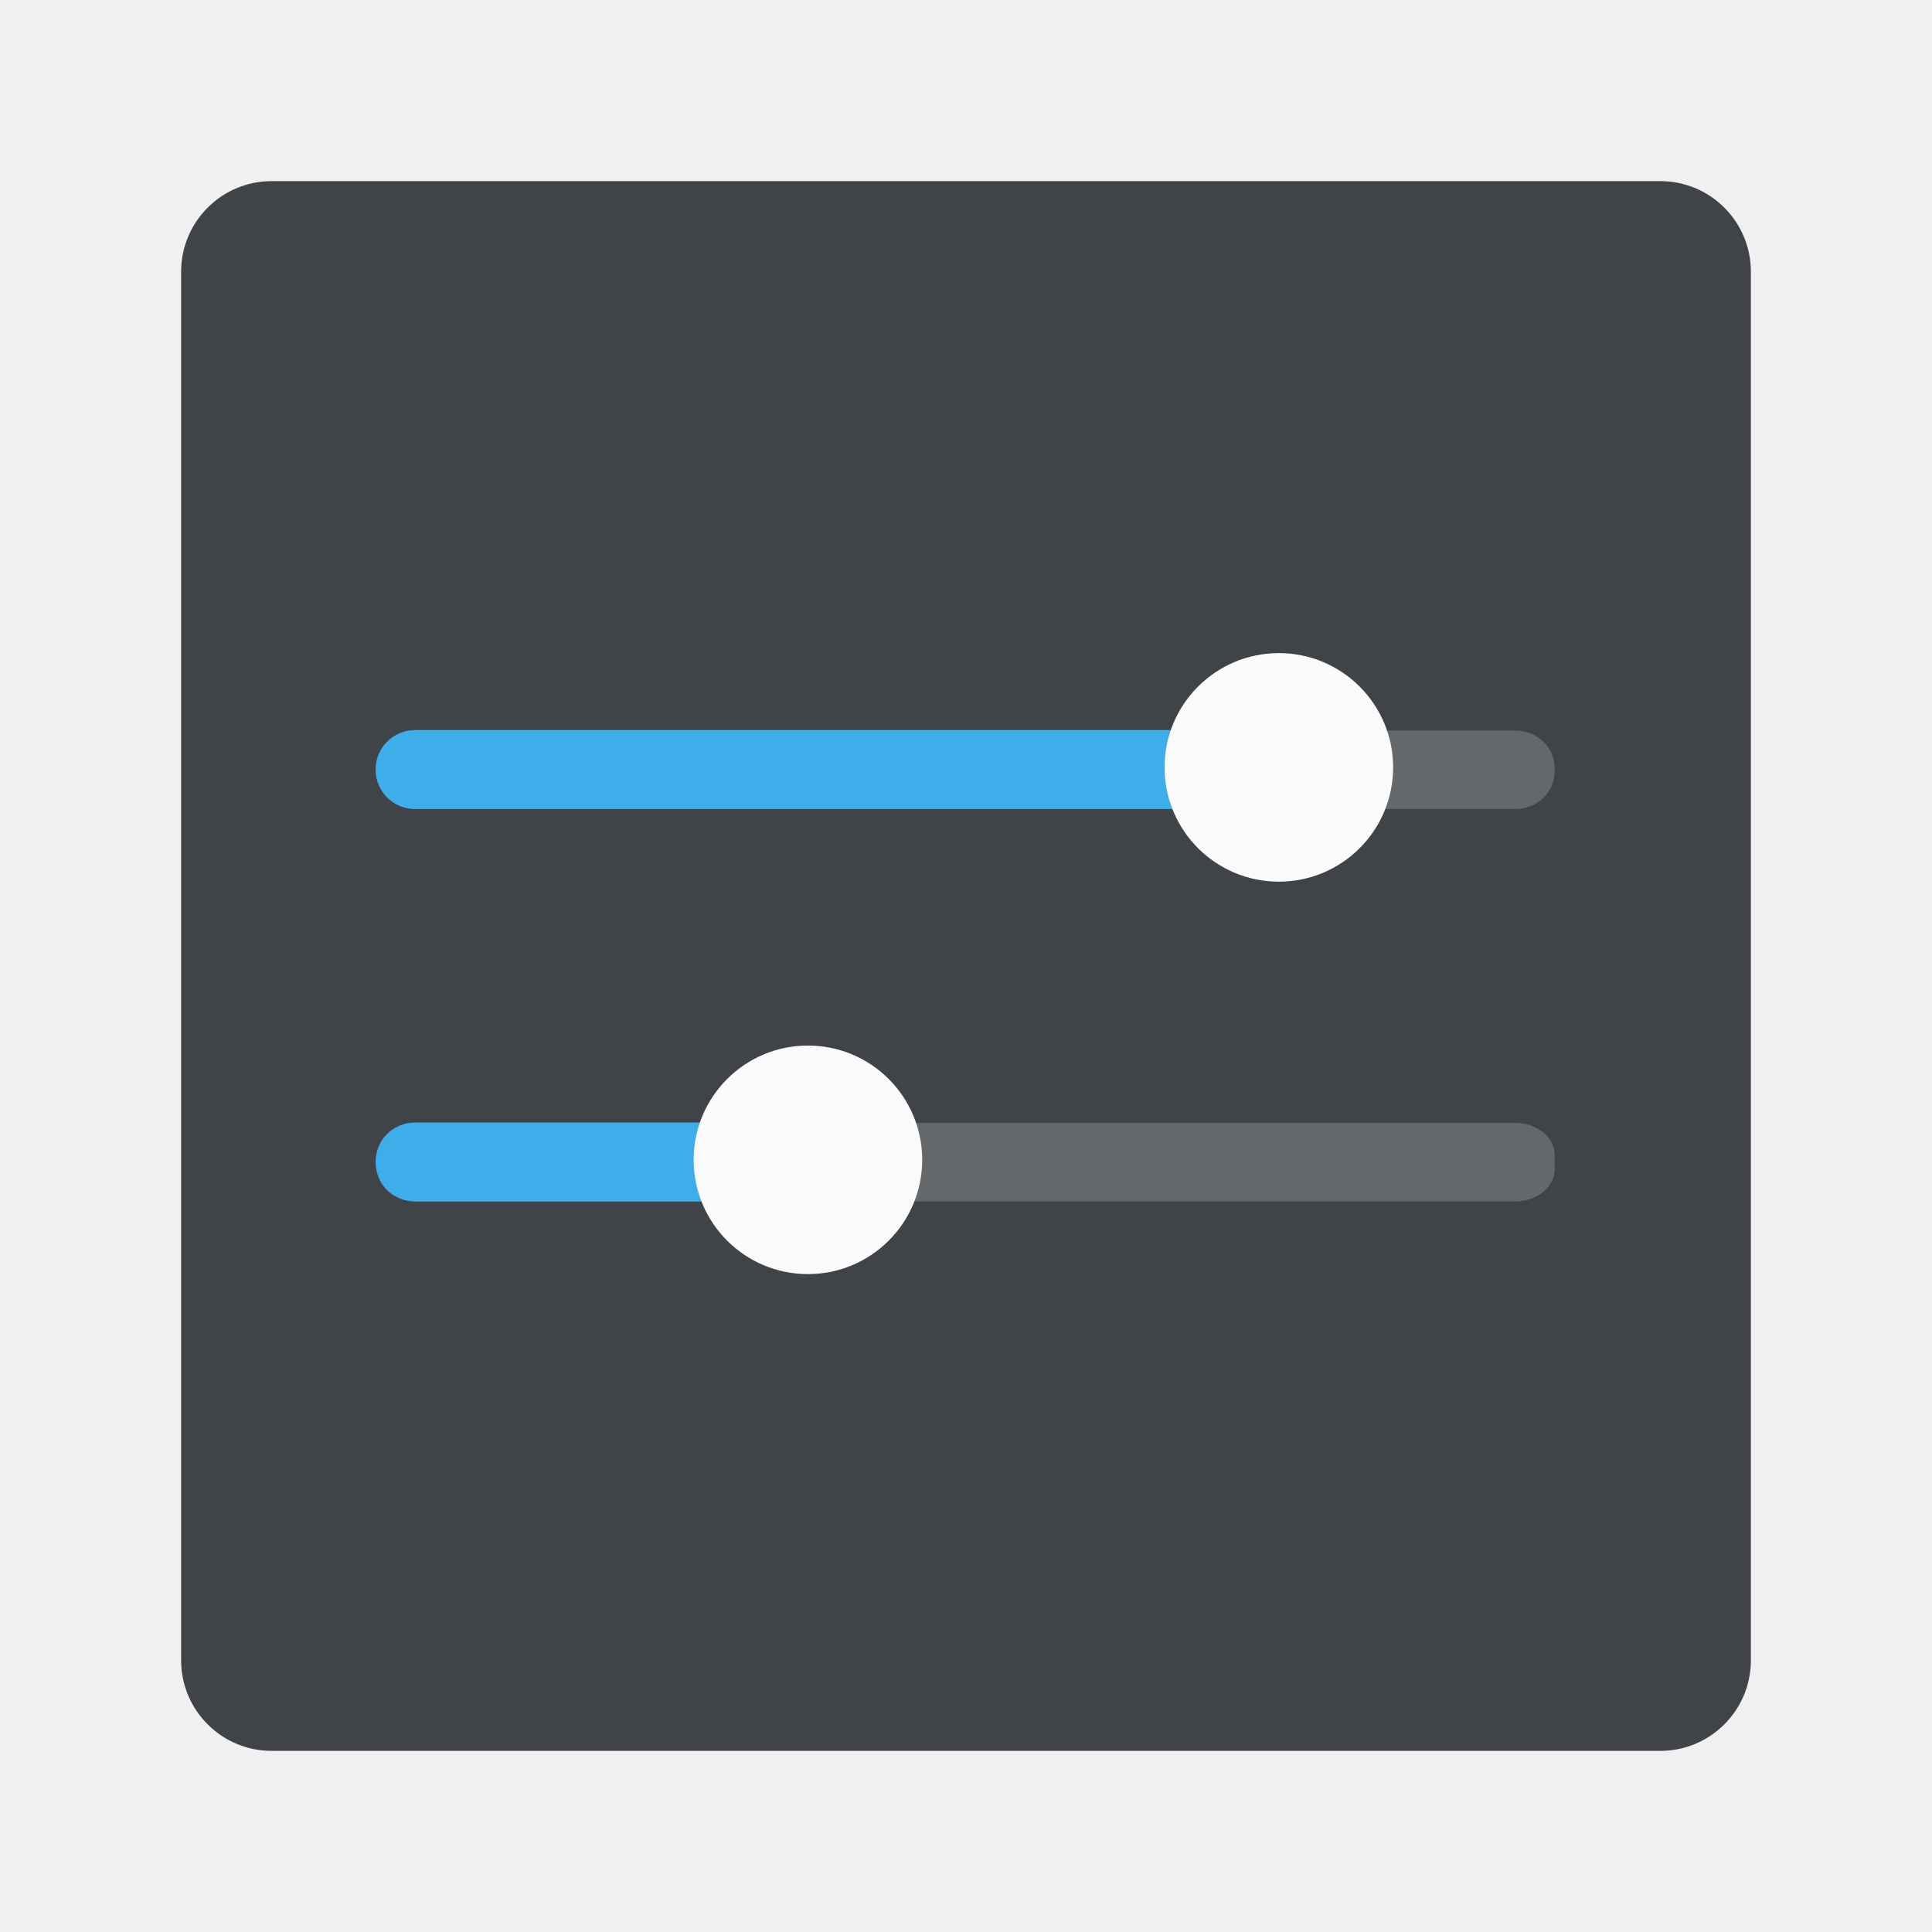
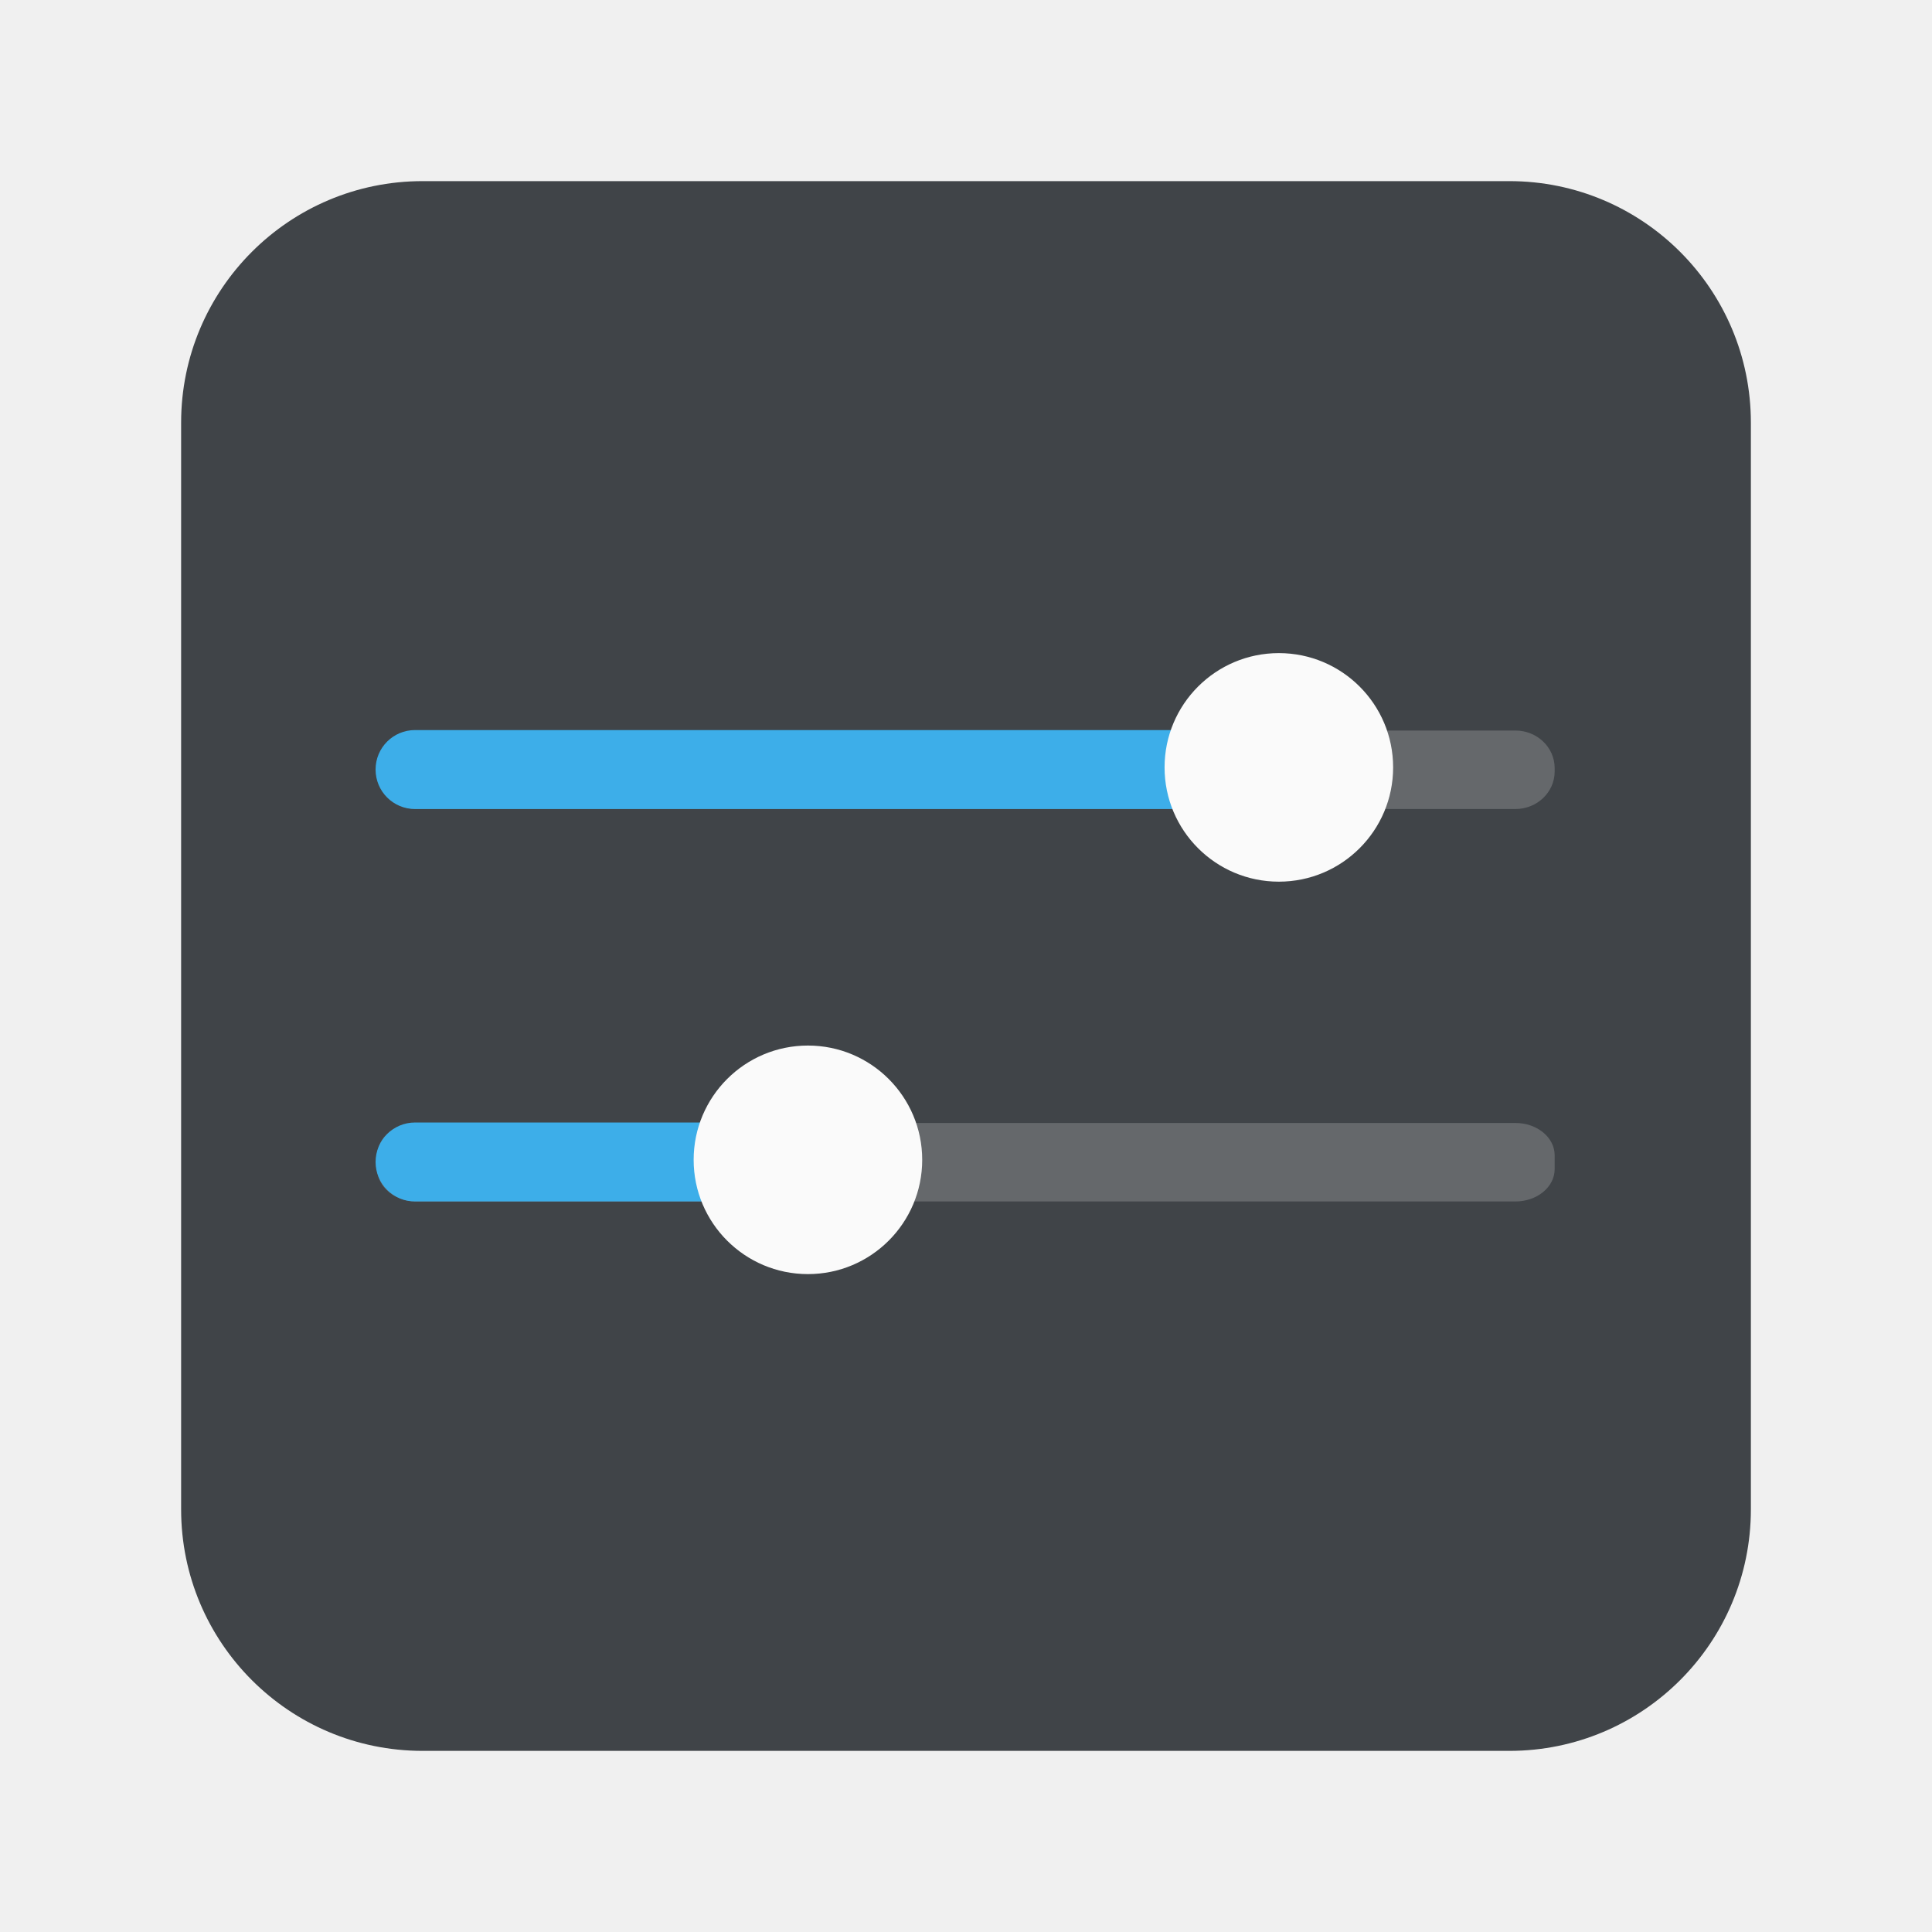
<svg xmlns="http://www.w3.org/2000/svg" width="64" height="64" version="1.1">
  <defs>
    <style id="current-color-scheme" type="text/css">.ColorScheme-Text { color:#4d4d4d; }</style>
  </defs>
  <g transform="matrix(1.3 0 0 1.3 .8 -20)" stroke-width=".769">
-     <rect x="4" y="20" width="40" height="40" rx="2.308" ry="2.308" fill="#404448" stroke-width=".769" />
+     <rect x="4" y="20" width="40" height="40" rx="6.154" ry="6.154" fill="#404448" stroke-width=".769" />
    <g fill-rule="evenodd" shape-rendering="auto">
      <rect x="9" y="34" width="30" height="2" rx="1" ry=".956" color="#000000" color-rendering="auto" fill="#fff" image-rendering="auto" opacity=".194" solid-color="#000000" style="isolation:auto;mix-blend-mode:normal" />
      <path d="m9.961 33.988c-0.557 0-1.006 0.449-1.006 1.006s0.449 1.006 1.006 1.006h21.056v-2.011z" color="#000000" color-rendering="auto" fill="#3daee9" image-rendering="auto" solid-color="#000000" style="isolation:auto;mix-blend-mode:normal" />
      <circle cx="31.972" cy="34.939" r="2.912" color="#000000" color-rendering="auto" fill="#fafafa" image-rendering="auto" solid-color="#000000" style="isolation:auto;mix-blend-mode:normal" />
      <rect x="9" y="44" width="30" height="2" rx="1" ry=".823" color="#000000" color-rendering="auto" fill="#fff" image-rendering="auto" opacity=".194" solid-color="#000000" style="isolation:auto;mix-blend-mode:normal" />
      <path d="m9.961 43.988c-0.557 0-1.006 0.449-1.006 1.006s0.449 1.006 1.006 1.006h11.056v-2.011z" color="#000000" color-rendering="auto" fill="#3daee9" image-rendering="auto" solid-color="#000000" style="isolation:auto;mix-blend-mode:normal" />
      <circle cx="19.972" cy="44.939" r="2.912" color="#000000" color-rendering="auto" fill="#fafafa" image-rendering="auto" solid-color="#000000" style="isolation:auto;mix-blend-mode:normal" />
    </g>
  </g>
</svg>
